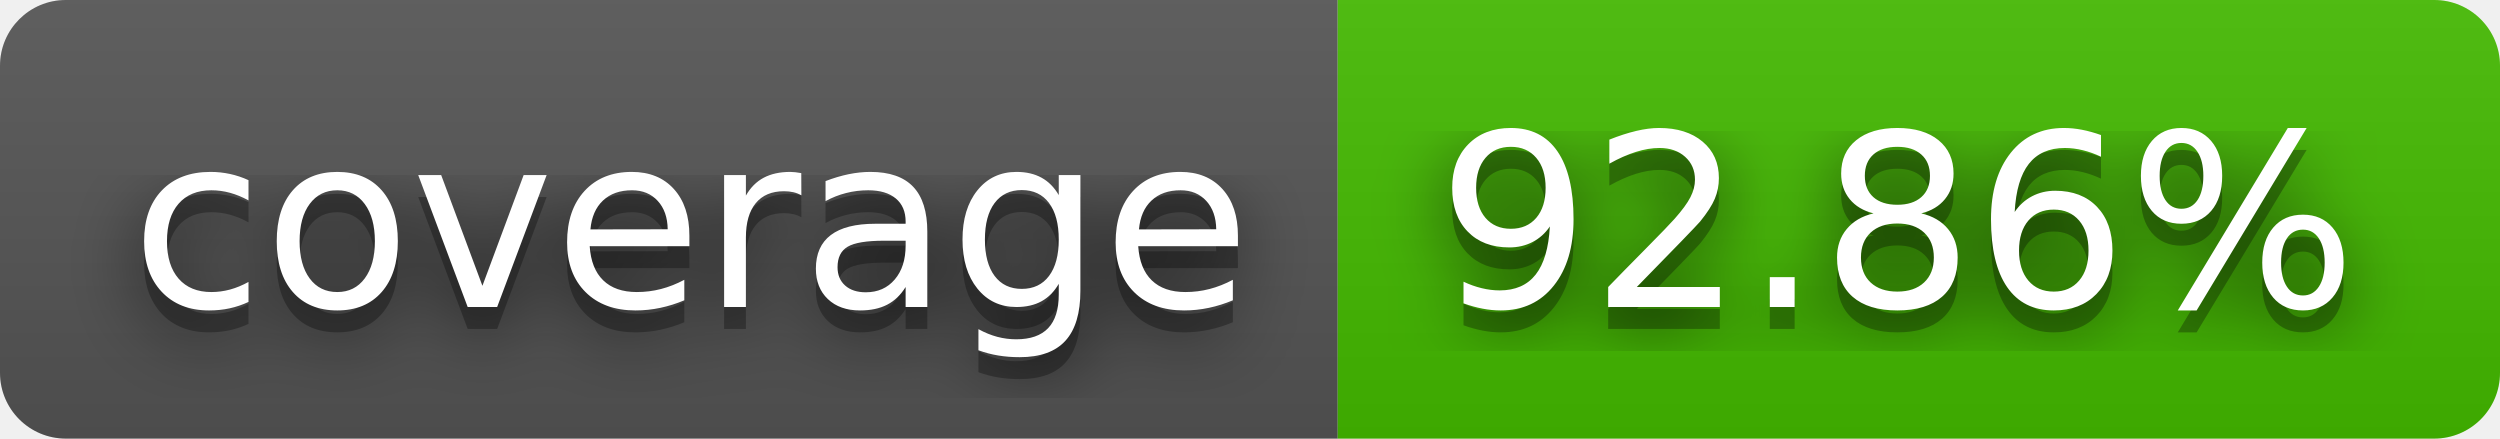
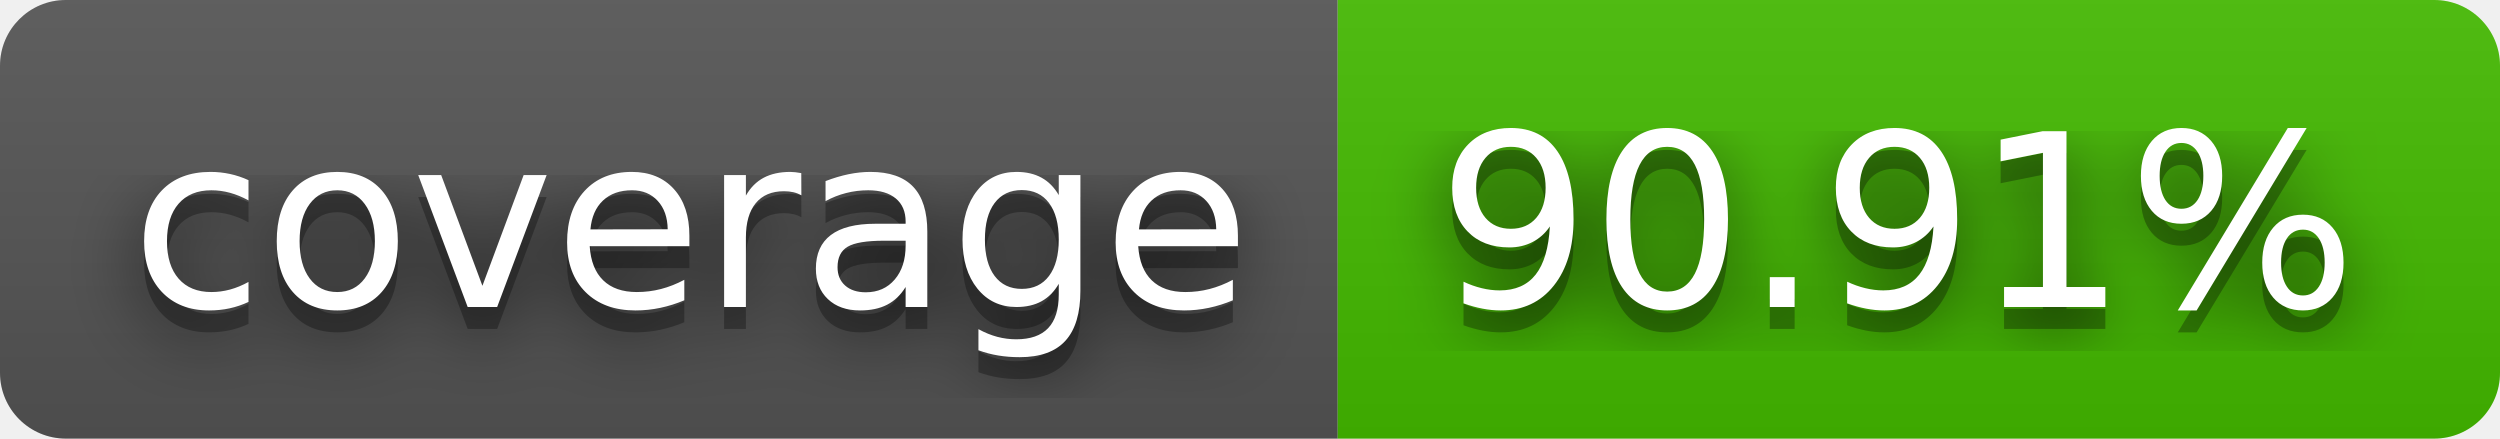
- <svg xmlns="http://www.w3.org/2000/svg" width="114" height="20" role="img" aria-label="coverage: 92.86%">
+ <svg xmlns="http://www.w3.org/2000/svg" width="114" height="20" role="img" aria-label="coverage: 90.91%">
  <filter id="blur">
    <feGaussianBlur stdDeviation="16" />
  </filter>
  <linearGradient id="s" x2="0" y2="100%">
    <stop offset="0" stop-color="#bbb" stop-opacity=".1" />
    <stop offset="1" stop-opacity=".1" />
  </linearGradient>
  <clipPath id="r">
    <rect width="114" height="20" rx="3" />
  </clipPath>
  <g clip-path="url(#r)">
    <rect width="61" height="20" fill="#555" />
    <rect x="61" width="53" height="20" fill="#4b0" />
    <rect width="114" height="20" fill="url(#s)" />
  </g>
  <g fill="#fff" text-anchor="middle" font-family="Verdana,Geneva,DejaVu Sans,sans-serif" text-rendering="geometricPrecision" font-size="110">
    <g transform="scale(.1)">
      <g aria-hidden="true" fill="#010101">
        <text x="315" y="150" fill-opacity=".8" filter="url(#blur)" textLength="510">coverage</text>
        <text x="315" y="150" fill-opacity=".3" textLength="510">coverage</text>
      </g>
      <text x="315" y="140" textLength="510">coverage</text>
    </g>
    <g transform="scale(.1)">
      <g aria-hidden="true" fill="#010101">
-         <text x="865" y="150" fill-opacity=".8" filter="url(#blur)" textLength="430">92.86%</text>
-         <text x="865" y="150" fill-opacity=".3" textLength="430">92.86%</text>
+         <text x="865" y="150" fill-opacity=".8" filter="url(#blur)" textLength="430">90.91%</text>
+         <text x="865" y="150" fill-opacity=".3" textLength="430">90.91%</text>
      </g>
-       <text x="865" y="140" textLength="430">92.86%</text>
+       <text x="865" y="140" textLength="430">90.91%</text>
    </g>
  </g>
</svg>
